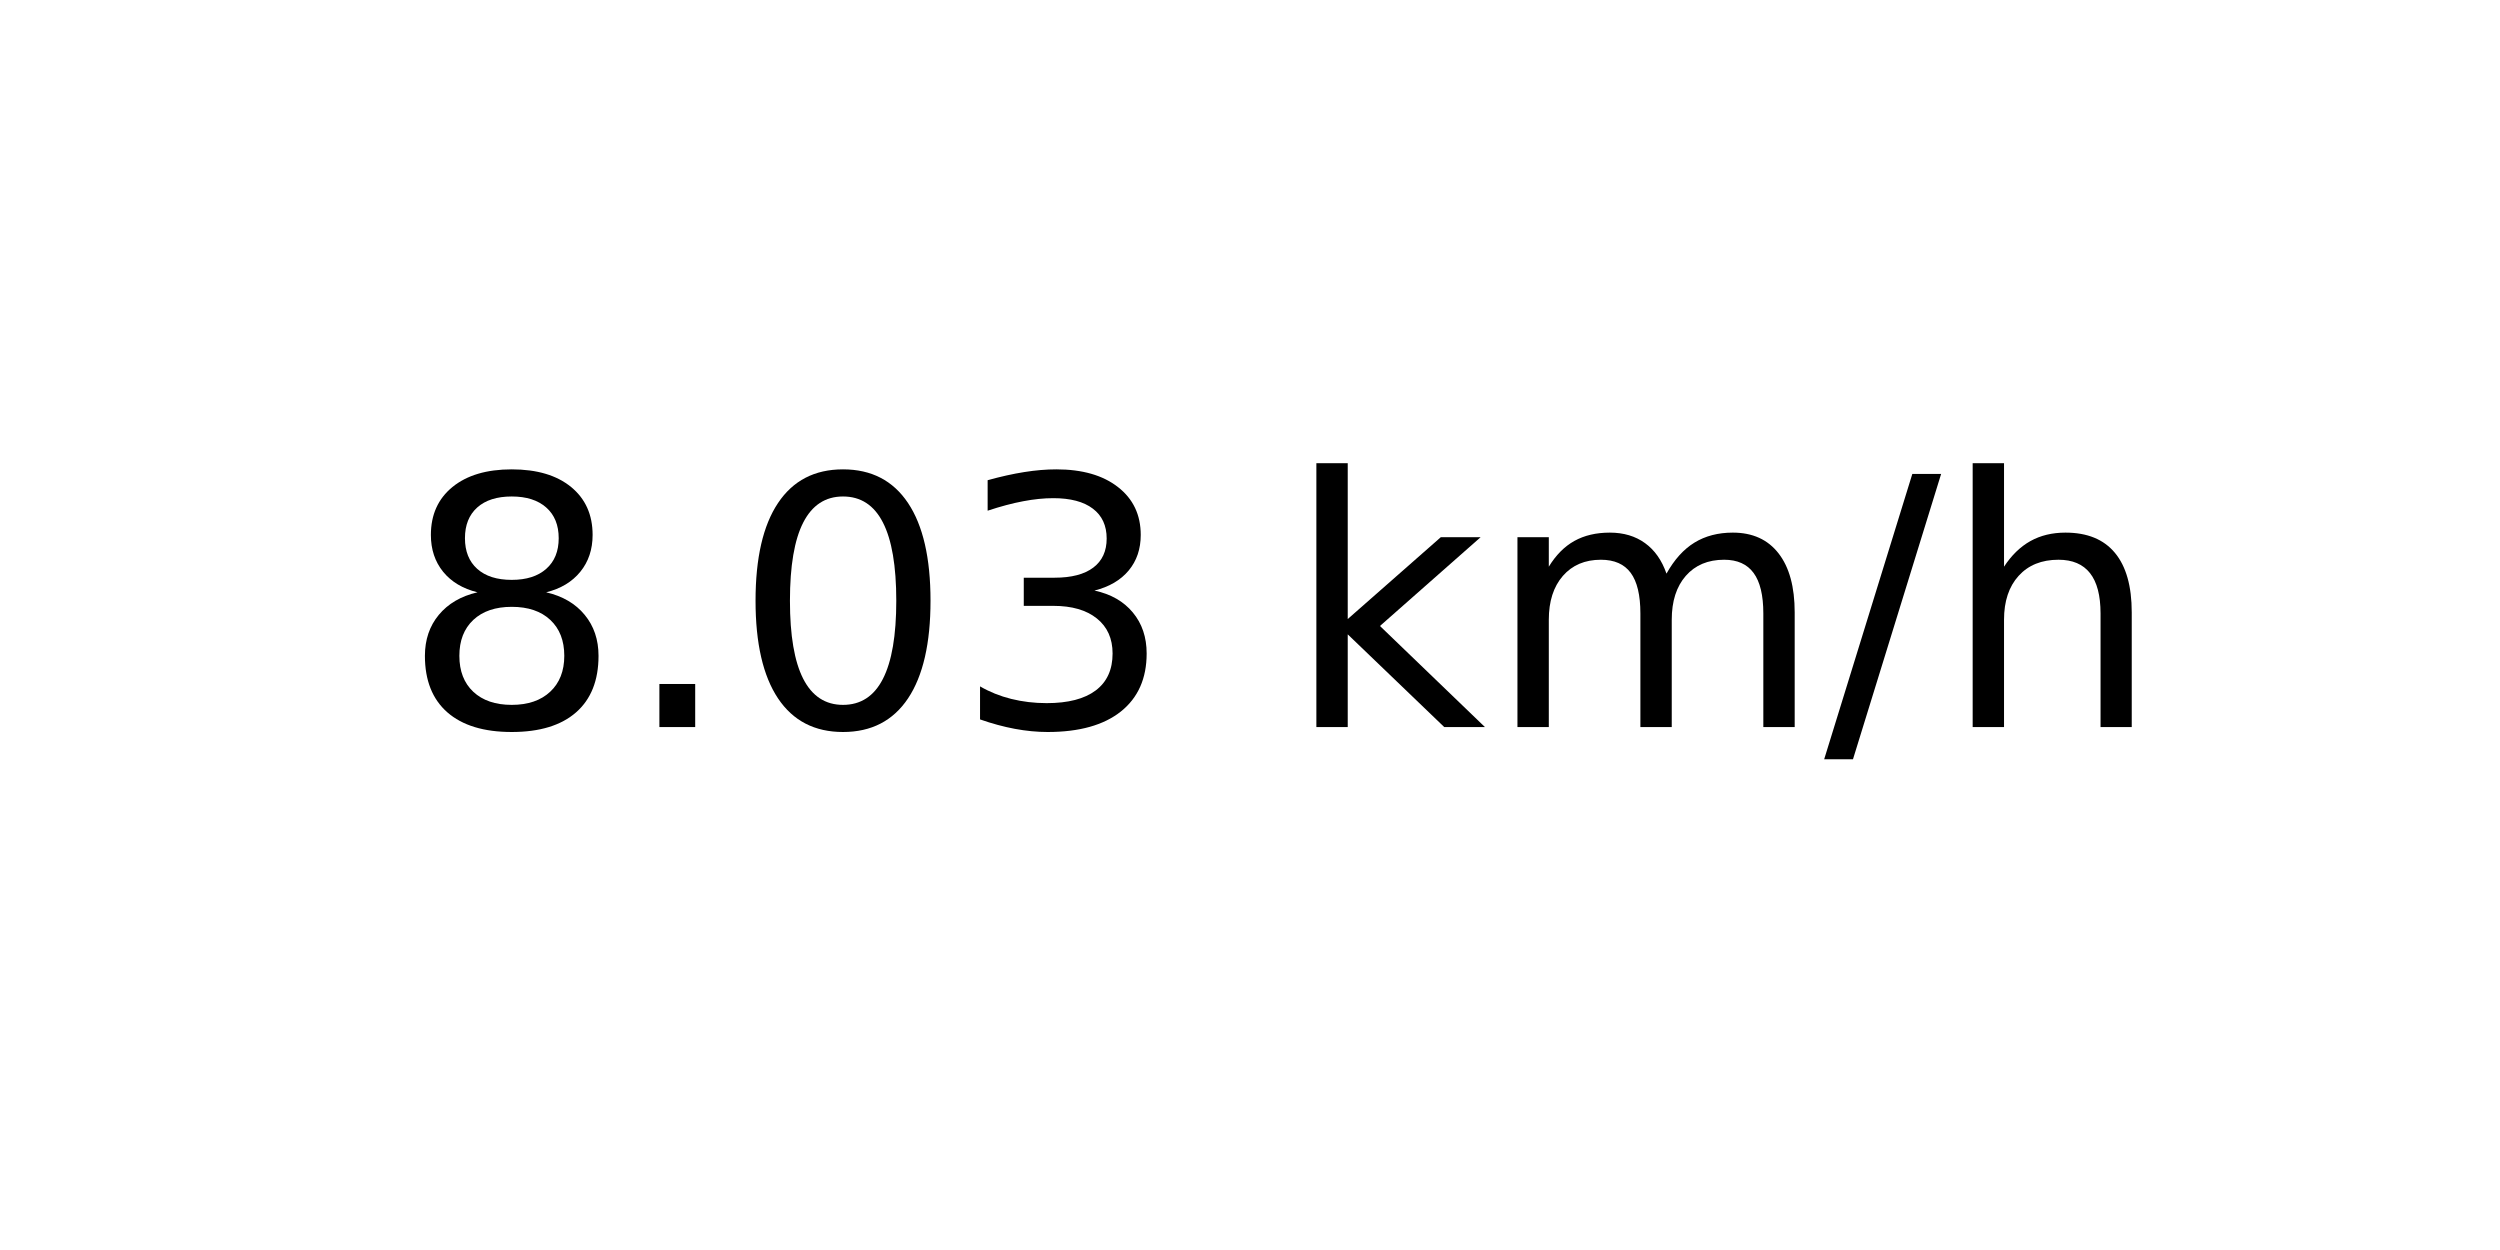
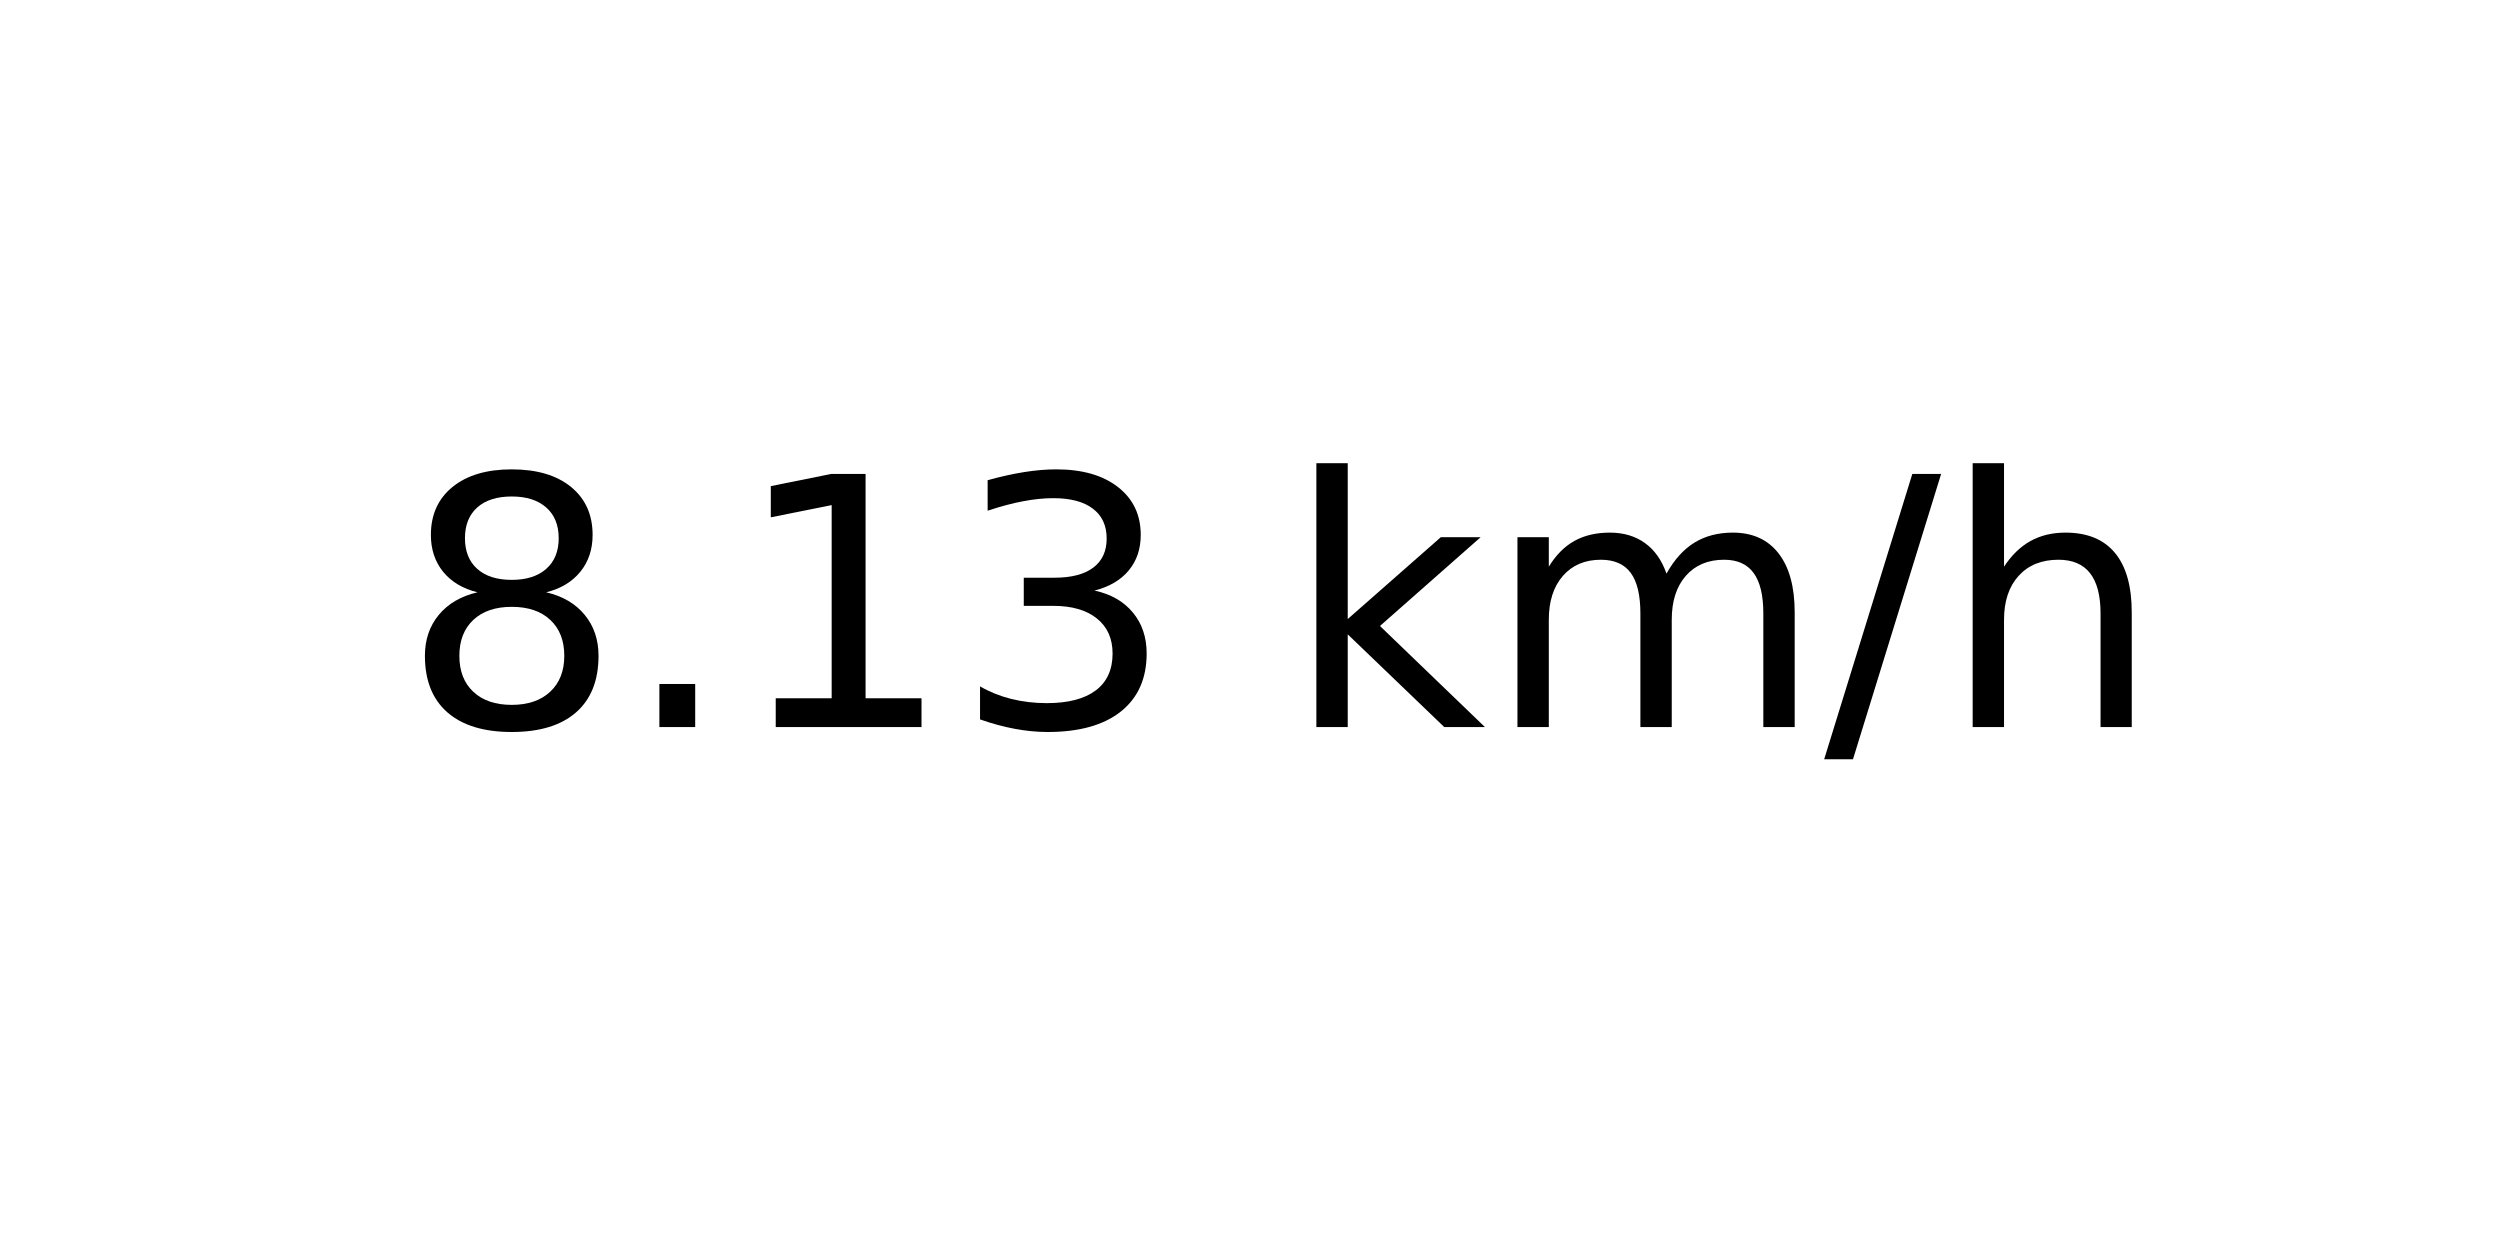
<svg xmlns="http://www.w3.org/2000/svg" xmlns:xlink="http://www.w3.org/1999/xlink" width="72pt" height="36pt" viewBox="0 0 72 36" version="1.1">
  <defs>
    <style type="text/css">*{stroke-linejoin: round; stroke-linecap: butt}</style>
  </defs>
  <g id="figure_1">
    <g id="axes_1">
      <g id="text_1">
        <g transform="translate(11.55937 20.93937) scale(0.1 -0.1)">
          <defs>
            <path id="DejaVuSans-38" d="M 2034 2216  Q 1584 2216 1326 1975  Q 1069 1734 1069 1313  Q 1069 891 1326 650  Q 1584 409 2034 409  Q 2484 409 2743 651  Q 3003 894 3003 1313  Q 3003 1734 2745 1975  Q 2488 2216 2034 2216  z M 1403 2484  Q 997 2584 770 2862  Q 544 3141 544 3541  Q 544 4100 942 4425  Q 1341 4750 2034 4750  Q 2731 4750 3128 4425  Q 3525 4100 3525 3541  Q 3525 3141 3298 2862  Q 3072 2584 2669 2484  Q 3125 2378 3379 2068  Q 3634 1759 3634 1313  Q 3634 634 3220 271  Q 2806 -91 2034 -91  Q 1263 -91 848 271  Q 434 634 434 1313  Q 434 1759 690 2068  Q 947 2378 1403 2484  z M 1172 3481  Q 1172 3119 1398 2916  Q 1625 2713 2034 2713  Q 2441 2713 2670 2916  Q 2900 3119 2900 3481  Q 2900 3844 2670 4047  Q 2441 4250 2034 4250  Q 1625 4250 1398 4047  Q 1172 3844 1172 3481  z " transform="scale(0.015625)" />
            <path id="DejaVuSans-2e" d="M 684 794  L 1344 794  L 1344 0  L 684 0  L 684 794  z " transform="scale(0.015625)" />
-             <path id="DejaVuSans-30" d="M 2034 4250  Q 1547 4250 1301 3770  Q 1056 3291 1056 2328  Q 1056 1369 1301 889  Q 1547 409 2034 409  Q 2525 409 2770 889  Q 3016 1369 3016 2328  Q 3016 3291 2770 3770  Q 2525 4250 2034 4250  z M 2034 4750  Q 2819 4750 3233 4129  Q 3647 3509 3647 2328  Q 3647 1150 3233 529  Q 2819 -91 2034 -91  Q 1250 -91 836 529  Q 422 1150 422 2328  Q 422 3509 836 4129  Q 1250 4750 2034 4750  z " transform="scale(0.015625)" />
+             <path id="DejaVuSans-31" d="M 794 531  L 1825 531  L 1825 4091  L 703 3866  L 703 4441  L 1819 4666  L 2450 4666  L 2450 531  L 3481 531  L 3481 0  L 794 0  L 794 531  z " transform="scale(0.015625)" />
            <path id="DejaVuSans-33" d="M 2597 2516  Q 3050 2419 3304 2112  Q 3559 1806 3559 1356  Q 3559 666 3084 287  Q 2609 -91 1734 -91  Q 1441 -91 1130 -33  Q 819 25 488 141  L 488 750  Q 750 597 1062 519  Q 1375 441 1716 441  Q 2309 441 2620 675  Q 2931 909 2931 1356  Q 2931 1769 2642 2001  Q 2353 2234 1838 2234  L 1294 2234  L 1294 2753  L 1863 2753  Q 2328 2753 2575 2939  Q 2822 3125 2822 3475  Q 2822 3834 2567 4026  Q 2313 4219 1838 4219  Q 1578 4219 1281 4162  Q 984 4106 628 3988  L 628 4550  Q 988 4650 1302 4700  Q 1616 4750 1894 4750  Q 2613 4750 3031 4423  Q 3450 4097 3450 3541  Q 3450 3153 3228 2886  Q 3006 2619 2597 2516  z " transform="scale(0.015625)" />
            <path id="DejaVuSans-20" transform="scale(0.015625)" />
            <path id="DejaVuSans-6b" d="M 581 4863  L 1159 4863  L 1159 1991  L 2875 3500  L 3609 3500  L 1753 1863  L 3688 0  L 2938 0  L 1159 1709  L 1159 0  L 581 0  L 581 4863  z " transform="scale(0.015625)" />
            <path id="DejaVuSans-6d" d="M 3328 2828  Q 3544 3216 3844 3400  Q 4144 3584 4550 3584  Q 5097 3584 5394 3201  Q 5691 2819 5691 2113  L 5691 0  L 5113 0  L 5113 2094  Q 5113 2597 4934 2840  Q 4756 3084 4391 3084  Q 3944 3084 3684 2787  Q 3425 2491 3425 1978  L 3425 0  L 2847 0  L 2847 2094  Q 2847 2600 2669 2842  Q 2491 3084 2119 3084  Q 1678 3084 1418 2786  Q 1159 2488 1159 1978  L 1159 0  L 581 0  L 581 3500  L 1159 3500  L 1159 2956  Q 1356 3278 1631 3431  Q 1906 3584 2284 3584  Q 2666 3584 2933 3390  Q 3200 3197 3328 2828  z " transform="scale(0.015625)" />
            <path id="DejaVuSans-2f" d="M 1625 4666  L 2156 4666  L 531 -594  L 0 -594  L 1625 4666  z " transform="scale(0.015625)" />
            <path id="DejaVuSans-68" d="M 3513 2113  L 3513 0  L 2938 0  L 2938 2094  Q 2938 2591 2744 2837  Q 2550 3084 2163 3084  Q 1697 3084 1428 2787  Q 1159 2491 1159 1978  L 1159 0  L 581 0  L 581 4863  L 1159 4863  L 1159 2956  Q 1366 3272 1645 3428  Q 1925 3584 2291 3584  Q 2894 3584 3203 3211  Q 3513 2838 3513 2113  z " transform="scale(0.015625)" />
          </defs>
          <use xlink:href="#DejaVuSans-38" />
          <use xlink:href="#DejaVuSans-2e" x="63.623" />
-           <use xlink:href="#DejaVuSans-30" x="95.41" />
+           <use xlink:href="#DejaVuSans-31" x="95.41" />
          <use xlink:href="#DejaVuSans-33" x="159.033" />
          <use xlink:href="#DejaVuSans-20" x="222.656" />
          <use xlink:href="#DejaVuSans-6b" x="254.443" />
          <use xlink:href="#DejaVuSans-6d" x="312.354" />
          <use xlink:href="#DejaVuSans-2f" x="409.766" />
          <use xlink:href="#DejaVuSans-68" x="443.457" />
        </g>
      </g>
    </g>
  </g>
</svg>
